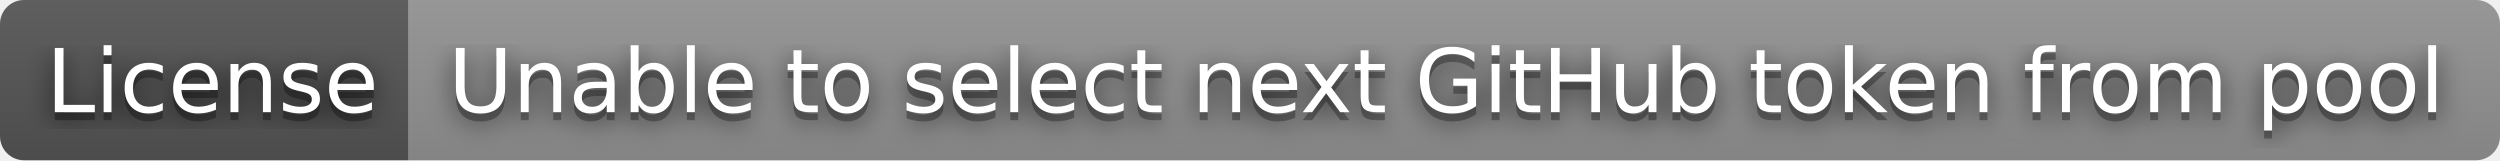
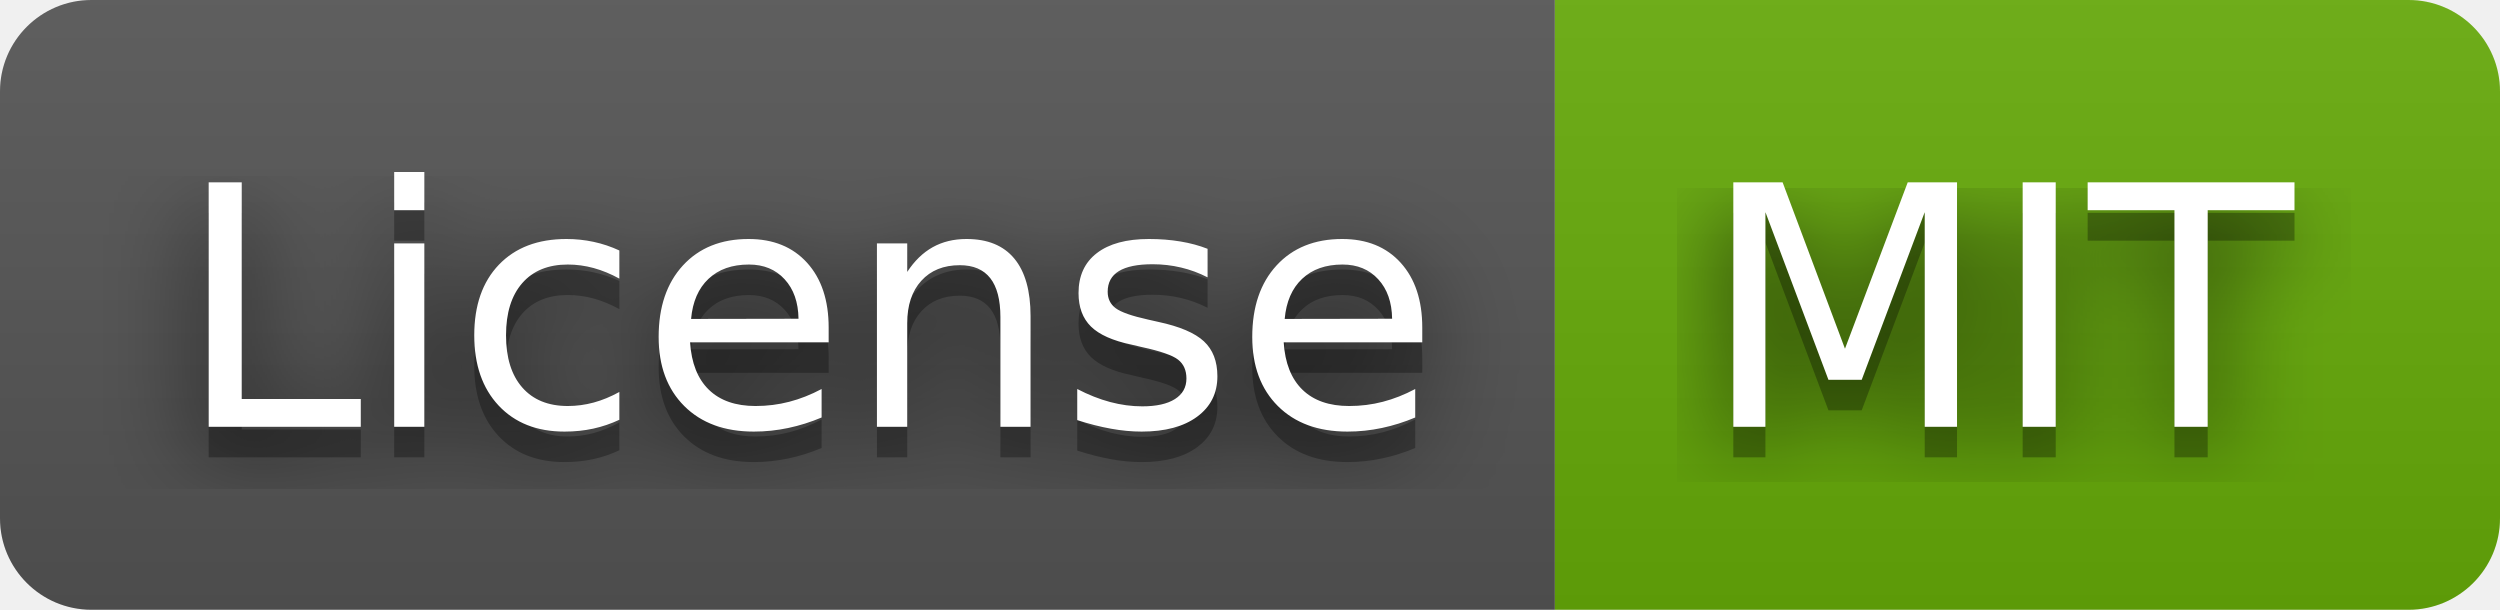
- <svg xmlns="http://www.w3.org/2000/svg" width="312" height="20" role="img" aria-label="License: Unable to select next GitHub token from pool">
+ <svg xmlns="http://www.w3.org/2000/svg" width="82" height="20" role="img" aria-label="License: MIT">
  <filter id="blur">
    <feGaussianBlur in="SourceGraphic" stdDeviation="16" />
  </filter>
  <linearGradient id="s" x2="0" y2="100%">
    <stop offset="0" stop-color="#bbb" stop-opacity=".1" />
    <stop offset="1" stop-opacity=".1" />
  </linearGradient>
  <clipPath id="r">
-     <rect width="312" height="20" rx="3" fill="#fff" />
+     <rect width="82" height="20" rx="3" fill="#fff" />
  </clipPath>
  <g clip-path="url(#r)">
    <rect width="51" height="20" fill="#555" />
-     <rect x="51" width="261" height="20" fill="#939393" />
-     <rect width="312" height="20" fill="url(#s)" />
+     <rect x="51" width="31" height="20" fill="#67ac09" />
+     <rect width="82" height="20" fill="url(#s)" />
  </g>
  <g fill="#fff" text-anchor="middle" font-family="Verdana,Geneva,DejaVu Sans,sans-serif" text-rendering="geometricPrecision" font-size="110">
    <text aria-hidden="true" x="265" y="150" fill="#010101" fill-opacity=".80" filter="url(#blur)" transform="scale(.1)" textLength="410">License</text>
    <text aria-hidden="true" x="265" y="150" fill="#010101" fill-opacity=".3" transform="scale(.1)" textLength="410">License</text>
    <text x="265" y="140" transform="scale(.1)" fill="#fff" textLength="410">License</text>
-     <text aria-hidden="true" x="1805" y="150" fill="#010101" fill-opacity=".80" filter="url(#blur)" transform="scale(.1)" textLength="2510">Unable to select next GitHub token from pool</text>
-     <text aria-hidden="true" x="1805" y="150" fill="#010101" fill-opacity=".3" transform="scale(.1)" textLength="2510">Unable to select next GitHub token from pool</text>
-     <text x="1805" y="140" transform="scale(.1)" fill="#fff" textLength="2510">Unable to select next GitHub token from pool</text>
+     <text aria-hidden="true" x="655" y="150" fill="#010101" fill-opacity=".80" filter="url(#blur)" transform="scale(.1)" textLength="210">MIT</text>
+     <text aria-hidden="true" x="655" y="150" fill="#010101" fill-opacity=".3" transform="scale(.1)" textLength="210">MIT</text>
+     <text x="655" y="140" transform="scale(.1)" fill="#fff" textLength="210">MIT</text>
  </g>
</svg>
